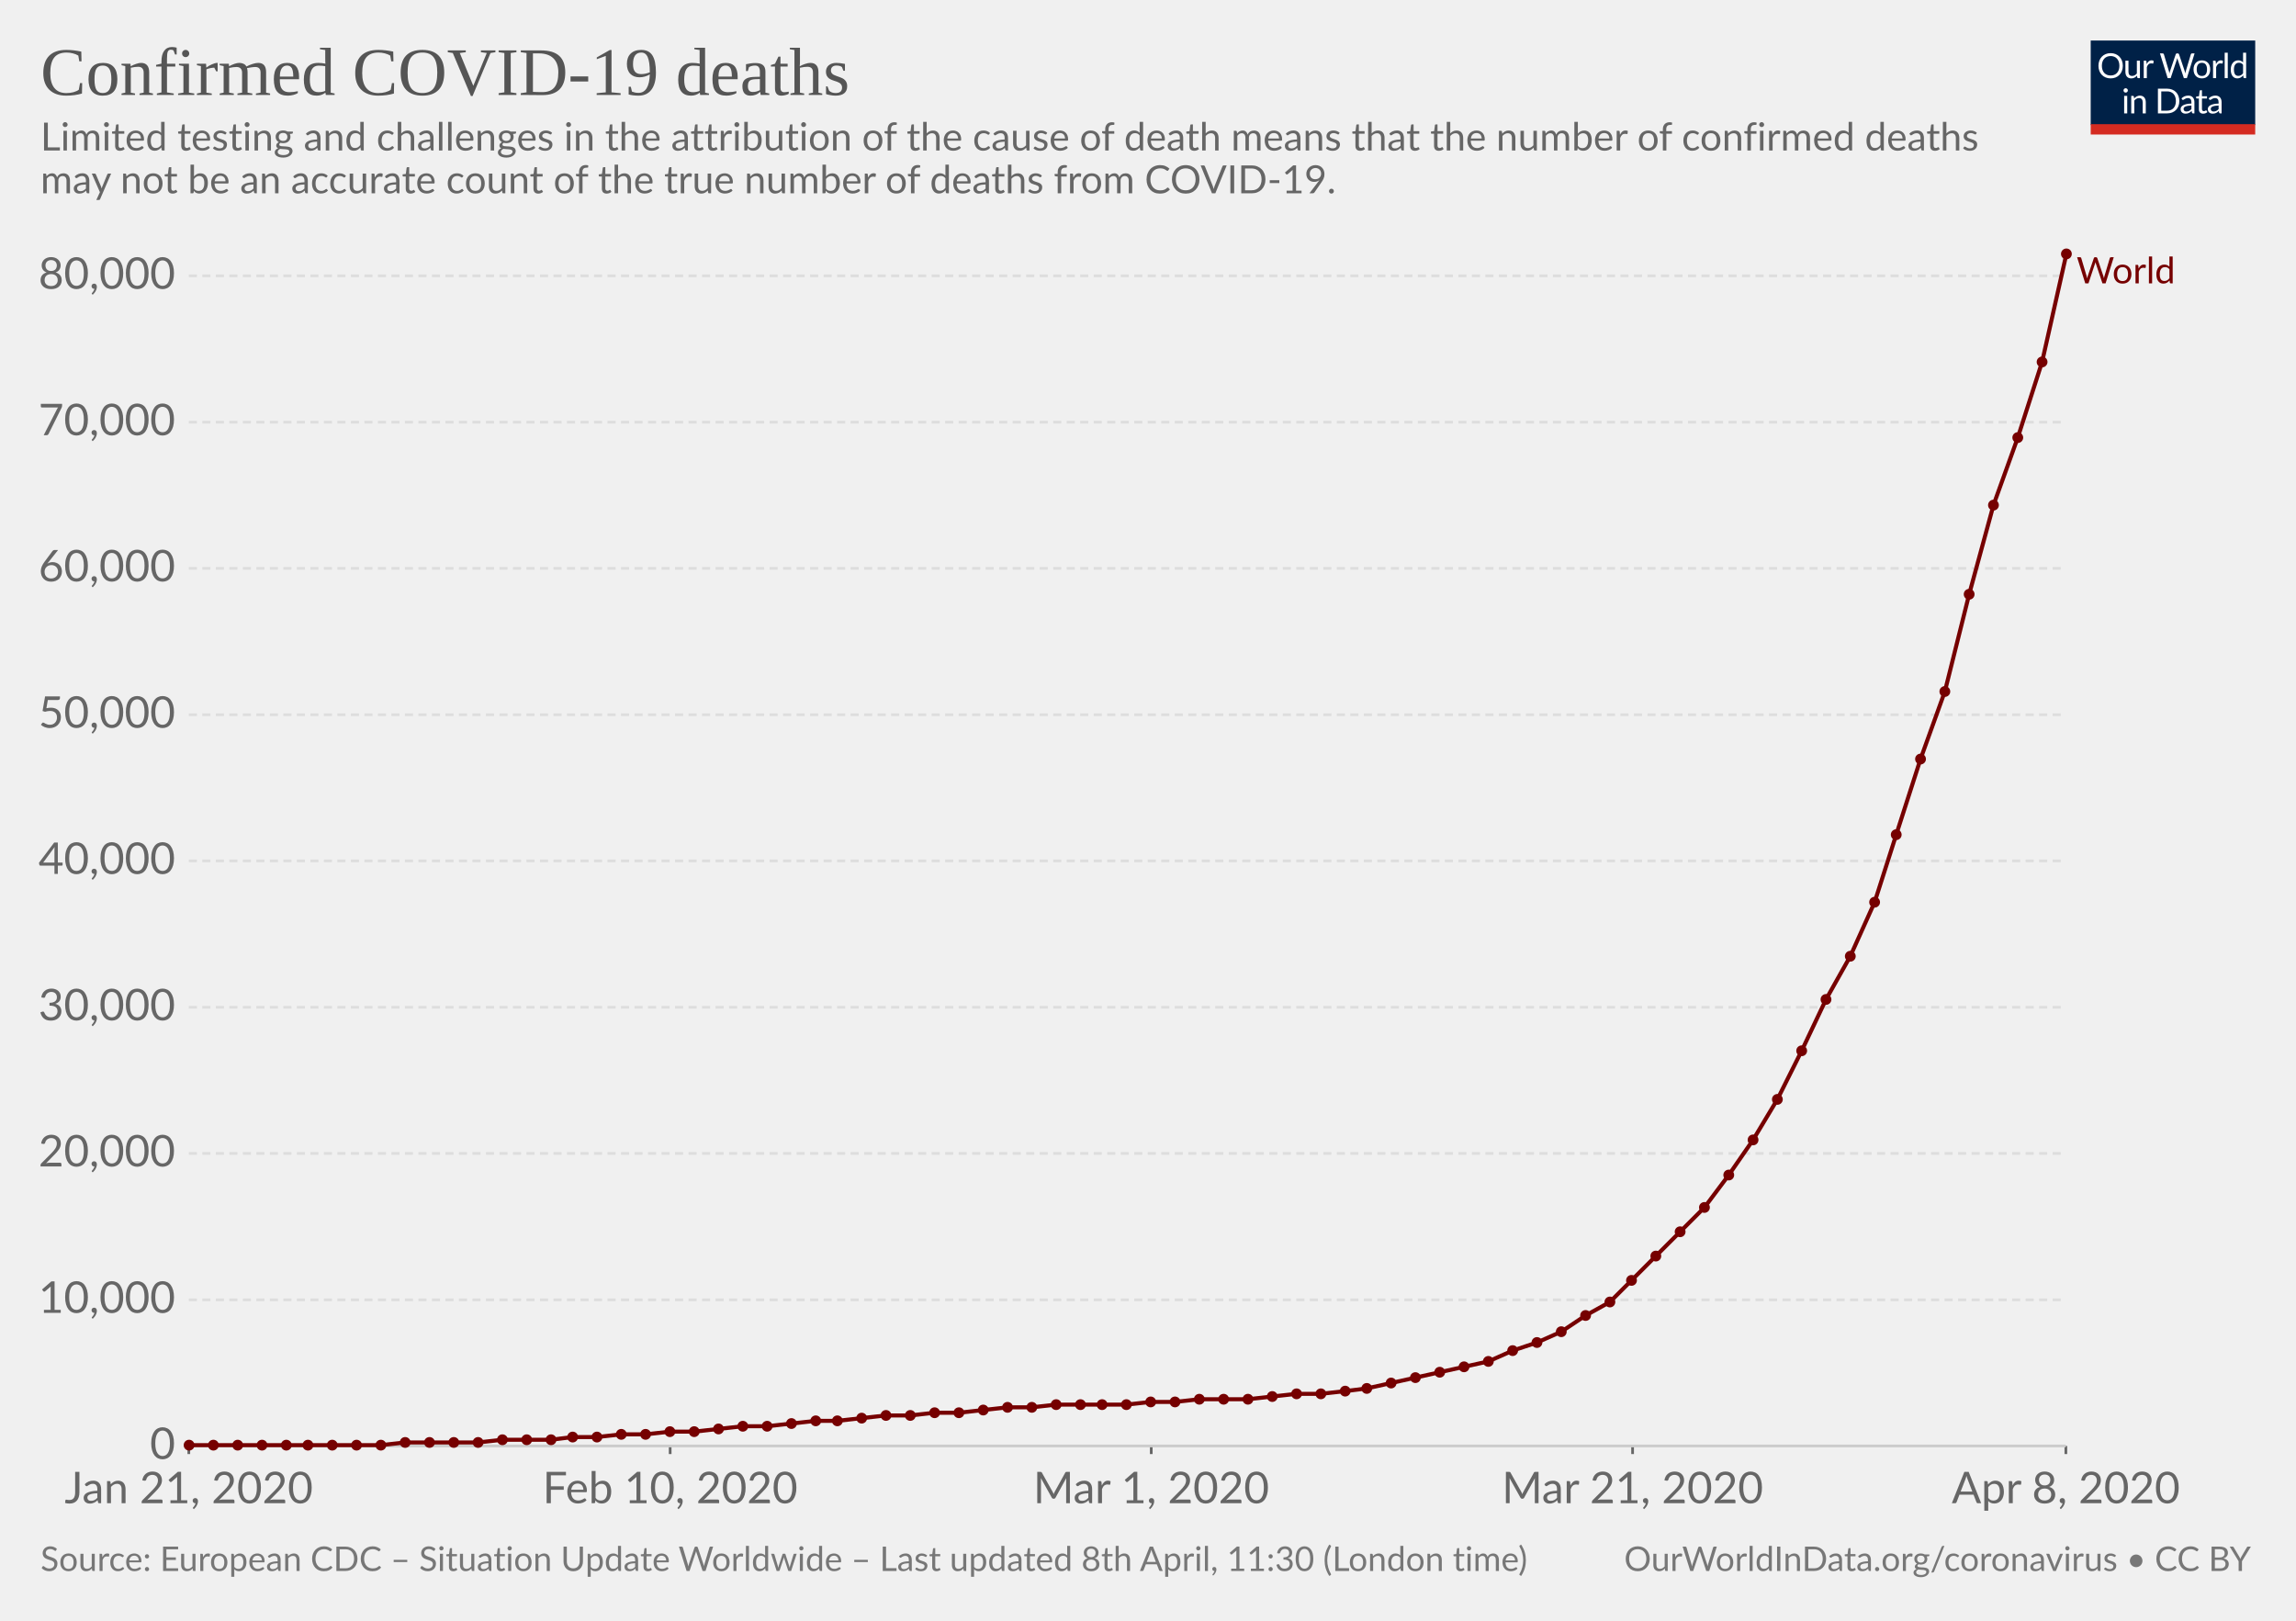
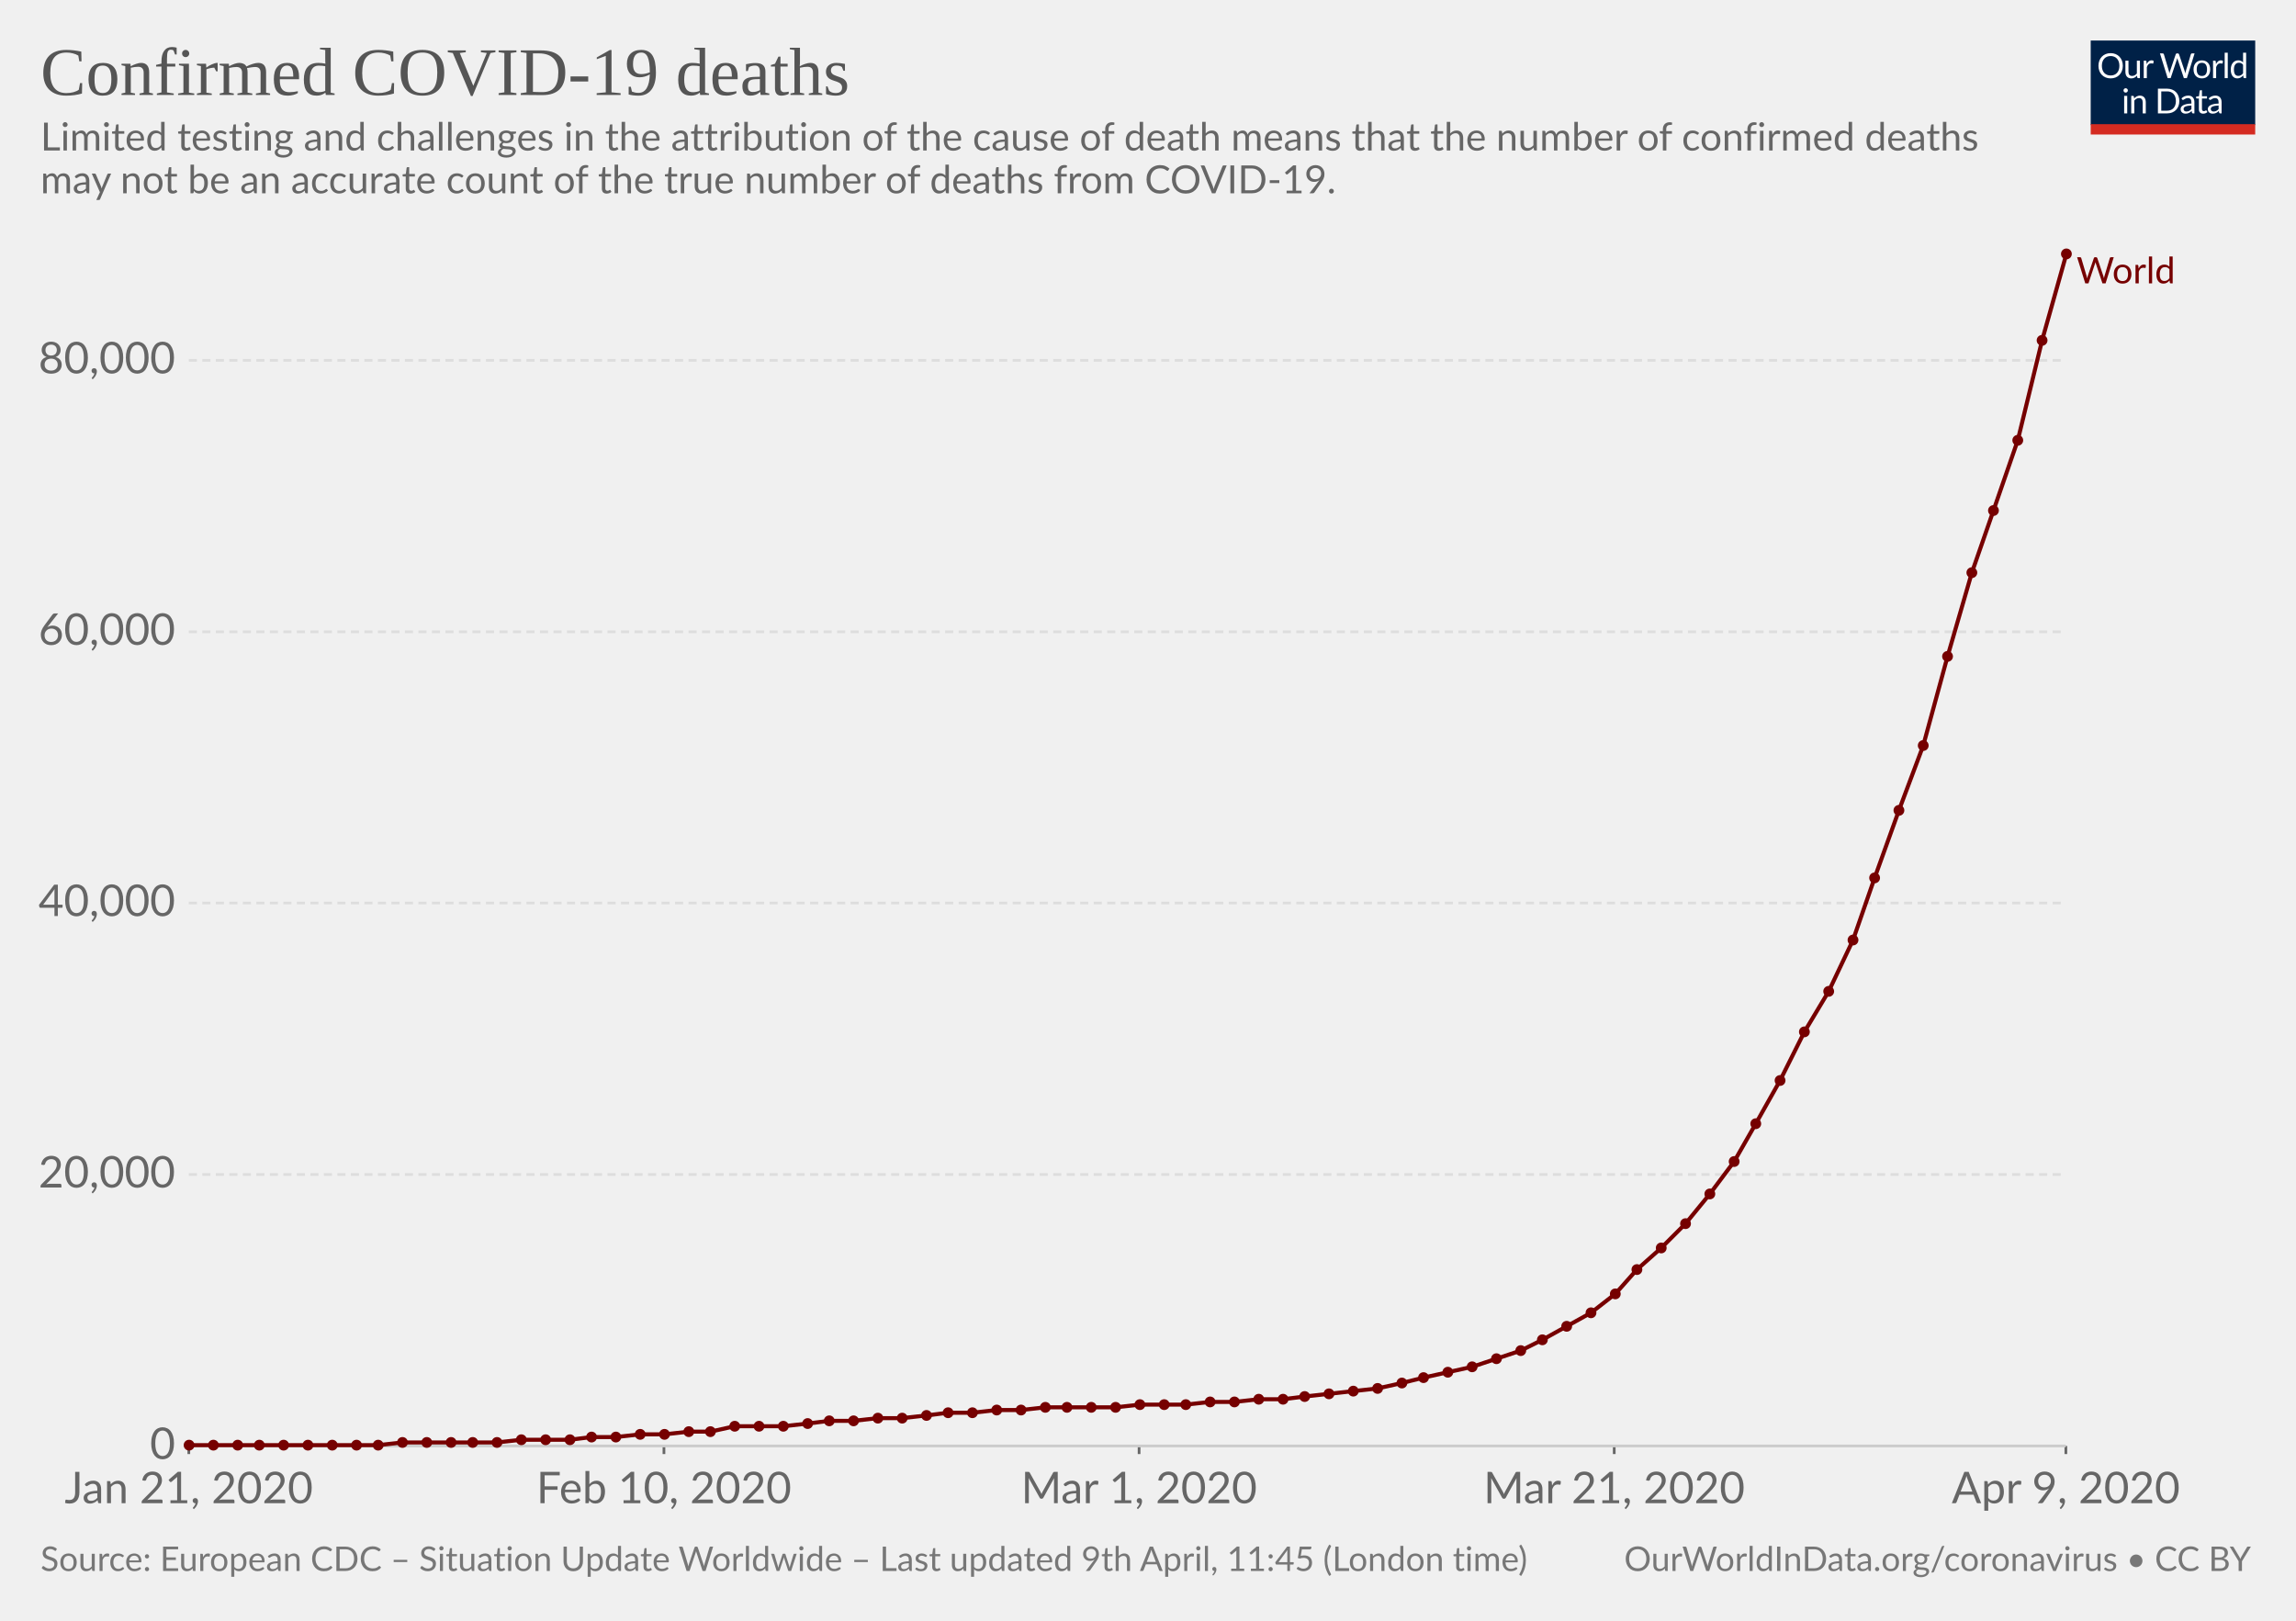
<svg xmlns="http://www.w3.org/2000/svg" version="1.1" style="background-color:#fff;-webkit-font-smoothing:antialiased" width="850" height="600" font-family="Lato,'Helvetica Neue',Helvetica,Arial,sans-serif" font-size="18" text-rendering="optimizeLegibility">
  <g class="HeaderView">
    <g transform="matrix(.29 0 0 .29 774 15)">
      <svg width="210" height="120" viewBox="0 0 210 120" fill="none">
        <g clip-path="url(#clip0)">
          <path d="M0 0h210v107.89H0V0z" fill="#002147" />
          <path d="M40.98 32.25c0 2.36-.38 4.53-1.12 6.51a14.26 14.26 0 01-8.1 8.4c-1.9.78-4.02 1.17-6.34 1.17-2.31 0-4.42-.39-6.33-1.17a14.31 14.31 0 01-8.08-8.4 18.29 18.29 0 01-1.12-6.51c0-2.36.38-4.53 1.12-6.5.75-1.97 1.8-3.67 3.17-5.1 1.37-1.43 3-2.55 4.9-3.34 1.92-.8 4.03-1.19 6.34-1.19 2.32 0 4.43.4 6.34 1.19 1.92.8 3.56 1.9 4.93 3.34a14.87 14.87 0 013.17 5.1 18.1 18.1 0 011.12 6.5zm-4.38 0c0-1.94-.26-3.68-.8-5.22a10.91 10.91 0 00-2.24-3.89 9.68 9.68 0 00-3.52-2.46 11.95 11.95 0 00-4.62-.86c-1.68 0-3.21.28-4.6.86a9.88 9.88 0 00-3.54 2.46 10.91 10.91 0 00-2.24 3.9c-.53 1.53-.8 3.27-.8 5.2 0 1.94.27 3.68.8 5.22a11.17 11.17 0 002.24 3.9 10.01 10.01 0 003.55 2.44c1.38.56 2.9.83 4.6.83 1.7 0 3.24-.27 4.61-.83a9.8 9.8 0 003.52-2.44 11.17 11.17 0 002.25-3.9c.53-1.54.8-3.28.8-5.21zm26.22-6.54V48H60.5c-.56 0-.9-.27-1.05-.81l-.31-2.4a12.45 12.45 0 01-3.26 2.6c-1.2.64-2.58.96-4.13.96-1.22 0-2.3-.2-3.24-.6a6.52 6.52 0 01-2.33-1.7 7.37 7.37 0 01-1.43-2.67c-.3-1.04-.46-2.2-.46-3.45V25.7h3.91v14.22c0 1.68.38 2.99 1.15 3.91.77.93 1.96 1.39 3.54 1.39 1.16 0 2.24-.27 3.23-.82a10.42 10.42 0 002.8-2.28V25.7h3.91zm8.61 4.47a9.94 9.94 0 012.6-3.56 5.64 5.64 0 013.76-1.3c.47 0 .92.05 1.34.15.44.1.83.27 1.17.49L80 28.88c-.09.37-.3.55-.66.55-.2 0-.5-.04-.9-.13a6.21 6.21 0 00-3.24.18c-.54.2-1.03.5-1.47.92-.42.4-.81.9-1.17 1.5-.33.58-.64 1.26-.92 2.02V48h-3.94V25.71h2.25c.42 0 .72.08.88.25.16.16.27.44.33.83l.26 3.39zm61.16-13.7L122.75 48h-3.82l-7.99-24.05a21.95 21.95 0 01-.42-1.58 38.36 38.36 0 01-.44 1.58L102.05 48h-3.83L88.4 16.47h3.54c.38 0 .7.1.95.29.26.2.43.43.5.73l6.52 21.9c.1.4.2.83.28 1.28.1.46.2.94.29 1.46l.3-1.46c.12-.47.25-.9.38-1.27l7.41-21.91c.1-.25.26-.48.51-.69.27-.22.58-.33.95-.33h1.23c.38 0 .69.1.92.29.24.2.41.43.53.73l7.4 21.9a28.4 28.4 0 01.68 2.62 29.52 29.52 0 01.52-2.61l6.54-21.91c.07-.27.23-.5.48-.7.27-.21.58-.32.95-.32h3.32zm9.35 8.88c1.63 0 3.1.27 4.4.82a9.43 9.43 0 015.46 5.94c.5 1.4.74 2.98.74 4.73 0 1.76-.25 3.34-.74 4.75a9.43 9.43 0 01-5.46 5.92c-1.3.52-2.77.79-4.4.79-1.64 0-3.12-.27-4.44-.8a9.42 9.42 0 01-3.35-2.3c-.92-1-1.63-2.2-2.13-3.61-.49-1.41-.73-3-.73-4.75s.24-3.33.73-4.73c.5-1.43 1.2-2.64 2.13-3.63.93-1 2.04-1.77 3.35-2.31 1.32-.55 2.8-.82 4.44-.82zm0 19.89c2.2 0 3.84-.73 4.93-2.2 1.08-1.48 1.63-3.54 1.63-6.18 0-2.66-.55-4.72-1.63-6.2-1.09-1.49-2.73-2.23-4.93-2.23-1.12 0-2.09.2-2.93.57-.82.39-1.5.94-2.06 1.65-.55.72-.96 1.61-1.24 2.67-.26 1.04-.4 2.22-.4 3.54 0 2.64.55 4.7 1.64 6.18 1.1 1.47 2.76 2.2 4.99 2.2zm17.97-15.07a9.94 9.94 0 012.6-3.56 5.64 5.64 0 013.76-1.3c.47 0 .91.05 1.34.15.44.1.83.27 1.16.49l-.28 2.92c-.09.37-.31.55-.66.55-.2 0-.5-.04-.9-.13a6.2 6.2 0 00-3.24.18c-.54.2-1.03.5-1.47.92-.43.4-.82.9-1.17 1.5a13.1 13.1 0 00-.92 2.02V48h-3.94V25.71h2.24c.43 0 .72.08.88.25.17.16.28.44.33.83l.27 3.39zm15.04-14.59V48h-3.92V15.6h3.92zm19.55 15.43a6.22 6.22 0 00-2.38-2.05 6.7 6.7 0 00-2.86-.6c-2.07 0-3.66.75-4.77 2.23-1.12 1.48-1.68 3.6-1.68 6.33 0 1.46.13 2.7.38 3.74a7.29 7.29 0 001.1 2.56 4.35 4.35 0 001.78 1.45c.7.3 1.5.46 2.4.46 1.29 0 2.41-.3 3.36-.88a9.6 9.6 0 002.67-2.49V31.02zm3.91-15.43V48h-2.33c-.56 0-.9-.27-1.06-.81l-.35-2.71a12.13 12.13 0 01-3.25 2.77 8.28 8.28 0 01-4.23 1.06 7.31 7.31 0 01-6.14-2.9c-.73-.96-1.3-2.15-1.69-3.57a18.35 18.35 0 01.07-9.48 11.29 11.29 0 011.89-3.7 8.7 8.7 0 017.06-3.34 7.96 7.96 0 016.12 2.62V15.59h3.91zM46.61 70.71V93H42.7V70.71h3.91zm.84-7c0 .39-.08.75-.24 1.09-.15.32-.35.61-.62.88-.25.25-.55.44-.9.59a2.67 2.67 0 01-2.16 0 2.9 2.9 0 01-1.45-1.47 2.67 2.67 0 010-2.16c.15-.35.35-.65.6-.9.25-.27.53-.47.85-.62a2.67 2.67 0 012.16 0c.35.15.65.35.9.62.27.25.47.55.62.9.16.34.24.7.24 1.08zm7.97 10.24c.49-.54 1-1.04 1.54-1.48a9.85 9.85 0 013.66-1.84 8.96 8.96 0 015.43.35c.94.4 1.72.97 2.33 1.71.63.74 1.11 1.62 1.43 2.67.32 1.04.49 2.19.49 3.45V93h-3.94V78.81c0-1.69-.4-3-1.17-3.92-.76-.93-1.93-1.4-3.5-1.4-1.15 0-2.24.27-3.25.83-1 .56-1.92 1.31-2.77 2.27V93h-3.94V70.71h2.35c.56 0 .9.28 1.04.82l.3 2.42zm57.7 3.3c0 2.36-.37 4.5-1.11 6.44a14.3 14.3 0 01-3.17 4.98c-1.37 1.37-3 2.45-4.93 3.2-1.9.76-4.02 1.13-6.33 1.13H85.8V61.47h11.77c2.31 0 4.42.39 6.33 1.15a13.8 13.8 0 018.1 8.18 17.75 17.75 0 011.12 6.45zm-4.37 0c0-1.94-.26-3.67-.8-5.2a10.94 10.94 0 00-2.23-3.87 9.57 9.57 0 00-3.53-2.42 12.23 12.23 0 00-4.61-.83h-7.5v24.62h7.5c1.7 0 3.24-.28 4.61-.84a9.7 9.7 0 003.53-2.4 10.94 10.94 0 002.24-3.87c.53-1.53.8-3.26.8-5.2zm19.8 5.72c-1.8.06-3.34.2-4.62.44-1.26.22-2.3.51-3.1.88-.8.36-1.37.8-1.74 1.3-.35.5-.53 1.05-.53 1.67 0 .58.1 1.1.3 1.52a3 3 0 00.76 1.05c.34.27.73.46 1.17.6.45.11.94.17 1.45.17a7.28 7.28 0 003.5-.81 11.95 11.95 0 002.82-2.2v-4.62zm-12.65-9.11a12.73 12.73 0 013.98-2.66c1.43-.59 3-.88 4.73-.88 1.25 0 2.36.2 3.33.61a6.81 6.81 0 013.94 4.38c.33 1.04.5 2.19.5 3.43V93h-1.74a1.8 1.8 0 01-.88-.18c-.2-.13-.36-.38-.48-.74l-.44-2.12c-.59.55-1.16 1.03-1.72 1.46a9.48 9.48 0 01-3.74 1.7c-.69.15-1.46.23-2.3.23-.87 0-1.69-.12-2.45-.35a5.34 5.34 0 01-3.34-2.93 6.64 6.64 0 01-.49-2.64c0-.88.25-1.72.73-2.53a6.33 6.33 0 012.35-2.17c1.09-.63 2.5-1.15 4.25-1.54 1.75-.41 3.89-.65 6.42-.7v-1.75c0-1.73-.37-3.03-1.12-3.91-.75-.9-1.84-1.34-3.28-1.34-.97 0-1.78.12-2.44.37-.64.23-1.2.5-1.7.81l-1.23.82c-.33.23-.67.35-1 .35-.27 0-.5-.07-.69-.2a2.1 2.1 0 01-.48-.53l-.7-1.25zm27.67 19.5c-1.76 0-3.12-.5-4.07-1.48-.94-.98-1.41-2.4-1.41-4.25V74h-2.68a.9.9 0 01-.6-.2c-.16-.14-.24-.36-.24-.66v-1.56l3.65-.46.9-6.89c.05-.22.14-.4.29-.52a.88.88 0 01.62-.22H142v7.67h6.44V74h-6.44v13.38c0 .94.22 1.63.68 2.09.45.45 1.04.68 1.76.68a3.21 3.21 0 001.85-.53l.55-.35c.16-.12.3-.18.41-.18.2 0 .4.13.55.38l1.15 1.87a7.45 7.45 0 01-2.44 1.5c-.96.35-1.94.52-2.95.52zm19.68-10.4c-1.8.07-3.34.21-4.62.45-1.26.22-2.3.51-3.1.88-.8.36-1.37.8-1.74 1.3-.35.5-.53 1.05-.53 1.67 0 .58.1 1.1.3 1.52.18.42.44.77.76 1.05.34.27.73.46 1.17.6.45.11.94.17 1.45.17a7.3 7.3 0 003.5-.81 12.04 12.04 0 002.82-2.2v-4.62zm-12.65-9.1a12.72 12.72 0 013.99-2.66c1.42-.59 3-.88 4.72-.88 1.25 0 2.36.2 3.33.61a6.81 6.81 0 013.94 4.38c.33 1.04.5 2.19.5 3.43V93h-1.74a1.8 1.8 0 01-.88-.18c-.2-.13-.36-.38-.48-.74l-.44-2.12c-.59.55-1.16 1.03-1.72 1.46a9.48 9.48 0 01-3.74 1.7c-.69.15-1.46.23-2.3.23-.87 0-1.69-.12-2.45-.35a5.33 5.33 0 01-3.34-2.93 6.62 6.62 0 01-.49-2.64c0-.88.25-1.72.73-2.53a6.33 6.33 0 012.35-2.17c1.09-.63 2.5-1.15 4.25-1.54 1.74-.41 3.89-.65 6.42-.7v-1.75c0-1.73-.37-3.03-1.12-3.91-.75-.9-1.84-1.34-3.28-1.34-.97 0-1.78.12-2.44.37-.64.23-1.2.5-1.7.81-.46.3-.87.57-1.22.82-.34.23-.68.35-1.02.35-.26 0-.49-.07-.68-.2-.19-.14-.35-.32-.48-.53l-.7-1.25z" fill="#fff" />
          <path fill="#D42B21" d="M0 106.79h210V120H0z" />
        </g>
        <defs>
          <clipPath id="clip0">
            <path fill="#fff" d="M0 0h210v120H0z" />
          </clipPath>
        </defs>
      </svg>
    </g>
    <a href="https://ourworldindata.org/grapher/total-deaths-covid-19" target="_blank" font-family="&quot;Playfair Display&quot;,Georgia,&quot;Times New Roman&quot;,serif">
      <text font-size="25.2" x="15" y="35.2" fill="#555">
        <tspan x="15" y="35.16">Confirmed COVID-19 deaths</tspan>
      </text>
    </a>
    <text font-size="14.4" x="15" y="55.7" fill="#666">
      <tspan x="15" y="55.72">Limited testing and challenges in the attribution of the cause of death means that the number of confirmed deaths</tspan>
      <tspan x="15" y="71.56">may not be an accurate count of the true number of deaths from COVID-19.</tspan>
    </text>
  </g>
  <g class="LineChart">
    <defs>
      <clipPath id="a">
        <path d="M59.9 0h830v924.8h-830z" />
      </clipPath>
    </defs>
    <g class="AxisBoxView">
      <g class="HorizontalAxis">
-         <path stroke="#666" d="M69.9 535.3v3M248.1 535.3v3M426.2 535.3v3M604.4 535.3v3M764.8 535.3v3" />
+         <path stroke="#666" d="M69.9 535.3v3M245.8 535.3v3M421.7 535.3v3M597.6 535.3v3M764.8 535.3v3" />
        <text x="69.9" y="556.5" fill="#666" text-anchor="middle" font-size="16.2">Jan 21, 2020</text>
-         <text x="248.1" y="556.5" fill="#666" text-anchor="middle" font-size="16.2">Feb 10, 2020</text>
-         <text x="426.2" y="556.5" fill="#666" text-anchor="middle" font-size="16.2">Mar 1, 2020</text>
-         <text x="604.4" y="556.5" fill="#666" text-anchor="middle" font-size="16.2">Mar 21, 2020</text>
-         <text x="764.8" y="556.5" fill="#666" text-anchor="middle" font-size="16.2">Apr 8, 2020</text>
+         <text x="245.8" y="556.5" fill="#666" text-anchor="middle" font-size="16.2">Feb 10, 2020</text>
+         <text x="421.7" y="556.5" fill="#666" text-anchor="middle" font-size="16.2">Mar 1, 2020</text>
+         <text x="597.6" y="556.5" fill="#666" text-anchor="middle" font-size="16.2">Mar 21, 2020</text>
+         <text x="764.8" y="556.5" fill="#666" text-anchor="middle" font-size="16.2">Apr 9, 2020</text>
      </g>
      <g class="VerticalAxis" fill="#666" dominant-baseline="middle" text-anchor="end" font-size="16.2">
        <text x="64.9" y="535.3">0</text>
-         <text x="64.9" y="481.2">10,000</text>
-         <text x="64.9" y="427">20,000</text>
-         <text x="64.9" y="372.9">30,000</text>
-         <text x="64.9" y="318.7">40,000</text>
-         <text x="64.9" y="264.6">50,000</text>
-         <text x="64.9" y="210.4">60,000</text>
-         <text x="64.9" y="156.3">70,000</text>
-         <text x="64.9" y="102.1">80,000</text>
+         <text x="64.9" y="434.8">20,000</text>
+         <text x="64.9" y="334.3">40,000</text>
+         <text x="64.9" y="233.9">60,000</text>
+         <text x="64.9" y="133.4">80,000</text>
      </g>
      <g class="AxisGridLines">
        <path stroke="#ccc" d="M69.9 535.3h694.86" />
-         <path stroke="#ddd" stroke-dasharray="3,2" d="M69.9 481.2h694.86M69.9 427h694.86M69.9 372.9h694.86M69.9 318.7h694.86M69.9 264.6h694.86M69.9 210.4h694.86M69.9 156.3h694.86M69.9 102.1h694.86" />
+         <path stroke="#ddd" stroke-dasharray="3,2" d="M69.9 434.8h694.86M69.9 334.3h694.86M69.9 233.9h694.86M69.9 133.4h694.86" />
      </g>
    </g>
    <g clip-path="url(#a)">
      <g class="HeightedLegend" cursor="pointer">
        <g class="legendMark">
          <text font-size="13.5" x="768.8" y="104.9" fill="#760000">
            <tspan x="768.76" y="104.9">World</tspan>
          </text>
        </g>
      </g>
      <g class="Lines">
        <g class="key-World_0">
-           <path stroke="#760000" stroke-linecap="round" d="M70 535h71l9-1h27l9-1h18l8-1h9l9-1h9l9-1h9l9-1 9-1h9l9-1 9-1h8l9-1 9-1h9l9-1h9l9-1 9-1h9l9-1h26l9-1h9l9-1h18l9-1 9-1h9l9-1 8-1 9-2 9-2 9-2 9-2 9-2 9-4 9-3 9-4 9-6 9-5 8-8 9-9 9-9 9-9 9-12 9-13 9-15 9-18 9-19 9-16 9-20 8-25 9-28 9-25 9-36 9-33 9-25 9-28 9-40" fill="none" stroke-width="1.5" />
+           <path stroke="#760000" stroke-linecap="round" d="M70 535h70l9-1h35l9-1h18l8-1h9l9-1h9l9-1h8l9-2h18l9-1 8-1h9l9-1h9l9-1 8-1h9l9-1h9l9-1h26l9-1h17l9-1h9l9-1h9l8-1 9-1 9-1 9-1 9-2 8-2 9-2 9-2 9-3 9-3 8-4 9-5 9-5 9-7 8-9 9-8 9-9 9-11 9-12 8-14 9-16 9-18 9-15 9-19 8-23 9-25 9-24 9-33 9-31 8-23 9-26 9-37 9-32" fill="none" stroke-width="1.5" />
          <g fill="#760000">
            <circle cx="70" cy="535" r="2" />
            <circle cx="79" cy="535" r="2" />
            <circle cx="88" cy="535" r="2" />
-             <circle cx="97" cy="535" r="2" />
-             <circle cx="106" cy="535" r="2" />
+             <circle cx="96" cy="535" r="2" />
+             <circle cx="105" cy="535" r="2" />
            <circle cx="114" cy="535" r="2" />
            <circle cx="123" cy="535" r="2" />
            <circle cx="132" cy="535" r="2" />
-             <circle cx="141" cy="535" r="2" />
-             <circle cx="150" cy="534" r="2" />
-             <circle cx="159" cy="534" r="2" />
-             <circle cx="168" cy="534" r="2" />
-             <circle cx="177" cy="534" r="2" />
-             <circle cx="186" cy="533" r="2" />
-             <circle cx="195" cy="533" r="2" />
-             <circle cx="204" cy="533" r="2" />
-             <circle cx="212" cy="532" r="2" />
-             <circle cx="221" cy="532" r="2" />
-             <circle cx="230" cy="531" r="2" />
-             <circle cx="239" cy="531" r="2" />
-             <circle cx="248" cy="530" r="2" />
-             <circle cx="257" cy="530" r="2" />
-             <circle cx="266" cy="529" r="2" />
-             <circle cx="275" cy="528" r="2" />
-             <circle cx="284" cy="528" r="2" />
-             <circle cx="293" cy="527" r="2" />
-             <circle cx="302" cy="526" r="2" />
-             <circle cx="310" cy="526" r="2" />
-             <circle cx="319" cy="525" r="2" />
-             <circle cx="328" cy="524" r="2" />
-             <circle cx="337" cy="524" r="2" />
-             <circle cx="346" cy="523" r="2" />
-             <circle cx="355" cy="523" r="2" />
-             <circle cx="364" cy="522" r="2" />
-             <circle cx="373" cy="521" r="2" />
-             <circle cx="382" cy="521" r="2" />
-             <circle cx="391" cy="520" r="2" />
-             <circle cx="400" cy="520" r="2" />
-             <circle cx="408" cy="520" r="2" />
-             <circle cx="417" cy="520" r="2" />
-             <circle cx="426" cy="519" r="2" />
-             <circle cx="435" cy="519" r="2" />
-             <circle cx="444" cy="518" r="2" />
-             <circle cx="453" cy="518" r="2" />
-             <circle cx="462" cy="518" r="2" />
-             <circle cx="471" cy="517" r="2" />
-             <circle cx="480" cy="516" r="2" />
-             <circle cx="489" cy="516" r="2" />
-             <circle cx="498" cy="515" r="2" />
-             <circle cx="506" cy="514" r="2" />
-             <circle cx="515" cy="512" r="2" />
-             <circle cx="524" cy="510" r="2" />
-             <circle cx="533" cy="508" r="2" />
-             <circle cx="542" cy="506" r="2" />
-             <circle cx="551" cy="504" r="2" />
-             <circle cx="560" cy="500" r="2" />
-             <circle cx="569" cy="497" r="2" />
-             <circle cx="578" cy="493" r="2" />
-             <circle cx="587" cy="487" r="2" />
-             <circle cx="596" cy="482" r="2" />
-             <circle cx="604" cy="474" r="2" />
-             <circle cx="613" cy="465" r="2" />
-             <circle cx="622" cy="456" r="2" />
-             <circle cx="631" cy="447" r="2" />
-             <circle cx="640" cy="435" r="2" />
-             <circle cx="649" cy="422" r="2" />
-             <circle cx="658" cy="407" r="2" />
-             <circle cx="667" cy="389" r="2" />
-             <circle cx="676" cy="370" r="2" />
-             <circle cx="685" cy="354" r="2" />
-             <circle cx="694" cy="334" r="2" />
-             <circle cx="702" cy="309" r="2" />
-             <circle cx="711" cy="281" r="2" />
-             <circle cx="720" cy="256" r="2" />
-             <circle cx="729" cy="220" r="2" />
-             <circle cx="738" cy="187" r="2" />
-             <circle cx="747" cy="162" r="2" />
-             <circle cx="756" cy="134" r="2" />
+             <circle cx="140" cy="535" r="2" />
+             <circle cx="149" cy="534" r="2" />
+             <circle cx="158" cy="534" r="2" />
+             <circle cx="167" cy="534" r="2" />
+             <circle cx="175" cy="534" r="2" />
+             <circle cx="184" cy="534" r="2" />
+             <circle cx="193" cy="533" r="2" />
+             <circle cx="202" cy="533" r="2" />
+             <circle cx="211" cy="533" r="2" />
+             <circle cx="219" cy="532" r="2" />
+             <circle cx="228" cy="532" r="2" />
+             <circle cx="237" cy="531" r="2" />
+             <circle cx="246" cy="531" r="2" />
+             <circle cx="255" cy="530" r="2" />
+             <circle cx="263" cy="530" r="2" />
+             <circle cx="272" cy="528" r="2" />
+             <circle cx="281" cy="528" r="2" />
+             <circle cx="290" cy="528" r="2" />
+             <circle cx="299" cy="527" r="2" />
+             <circle cx="307" cy="526" r="2" />
+             <circle cx="316" cy="526" r="2" />
+             <circle cx="325" cy="525" r="2" />
+             <circle cx="334" cy="525" r="2" />
+             <circle cx="343" cy="524" r="2" />
+             <circle cx="351" cy="523" r="2" />
+             <circle cx="360" cy="523" r="2" />
+             <circle cx="369" cy="522" r="2" />
+             <circle cx="378" cy="522" r="2" />
+             <circle cx="387" cy="521" r="2" />
+             <circle cx="395" cy="521" r="2" />
+             <circle cx="404" cy="521" r="2" />
+             <circle cx="413" cy="521" r="2" />
+             <circle cx="422" cy="520" r="2" />
+             <circle cx="431" cy="520" r="2" />
+             <circle cx="439" cy="520" r="2" />
+             <circle cx="448" cy="519" r="2" />
+             <circle cx="457" cy="519" r="2" />
+             <circle cx="466" cy="518" r="2" />
+             <circle cx="475" cy="518" r="2" />
+             <circle cx="483" cy="517" r="2" />
+             <circle cx="492" cy="516" r="2" />
+             <circle cx="501" cy="515" r="2" />
+             <circle cx="510" cy="514" r="2" />
+             <circle cx="519" cy="512" r="2" />
+             <circle cx="527" cy="510" r="2" />
+             <circle cx="536" cy="508" r="2" />
+             <circle cx="545" cy="506" r="2" />
+             <circle cx="554" cy="503" r="2" />
+             <circle cx="563" cy="500" r="2" />
+             <circle cx="571" cy="496" r="2" />
+             <circle cx="580" cy="491" r="2" />
+             <circle cx="589" cy="486" r="2" />
+             <circle cx="598" cy="479" r="2" />
+             <circle cx="606" cy="470" r="2" />
+             <circle cx="615" cy="462" r="2" />
+             <circle cx="624" cy="453" r="2" />
+             <circle cx="633" cy="442" r="2" />
+             <circle cx="642" cy="430" r="2" />
+             <circle cx="650" cy="416" r="2" />
+             <circle cx="659" cy="400" r="2" />
+             <circle cx="668" cy="382" r="2" />
+             <circle cx="677" cy="367" r="2" />
+             <circle cx="686" cy="348" r="2" />
+             <circle cx="694" cy="325" r="2" />
+             <circle cx="703" cy="300" r="2" />
+             <circle cx="712" cy="276" r="2" />
+             <circle cx="721" cy="243" r="2" />
+             <circle cx="730" cy="212" r="2" />
+             <circle cx="738" cy="189" r="2" />
+             <circle cx="747" cy="163" r="2" />
+             <circle cx="756" cy="126" r="2" />
            <circle cx="765" cy="94" r="2" />
          </g>
        </g>
      </g>
    </g>
  </g>
  <g class="SourcesFooter" fill="#777">
    <g class="clickable" fill="#777">
      <text font-size="12.6" x="15" y="581.6">
-         <tspan x="15" y="581.58">Source: European CDC – Situation Update Worldwide – Last updated 8th April, 11:30 (London time)</tspan>
+         <tspan x="15" y="581.58">Source: European CDC – Situation Update Worldwide – Last updated 9th April, 11:45 (London time)</tspan>
      </text>
    </g>
    <text font-size="12.6" x="601.3" y="581.6">
      <tspan x="601.27" y="581.58">
        <a target="_blank" href="https://ourworldindata.org/coronavirus" fill="#777">OurWorldInData.org/coronavirus</a> • <a class="cclogo" href="http://creativecommons.org/licenses/by/4.0/deed.en_US" target="_blank" fill="#777">CC BY</a>
      </tspan>
    </text>
  </g>
</svg>
